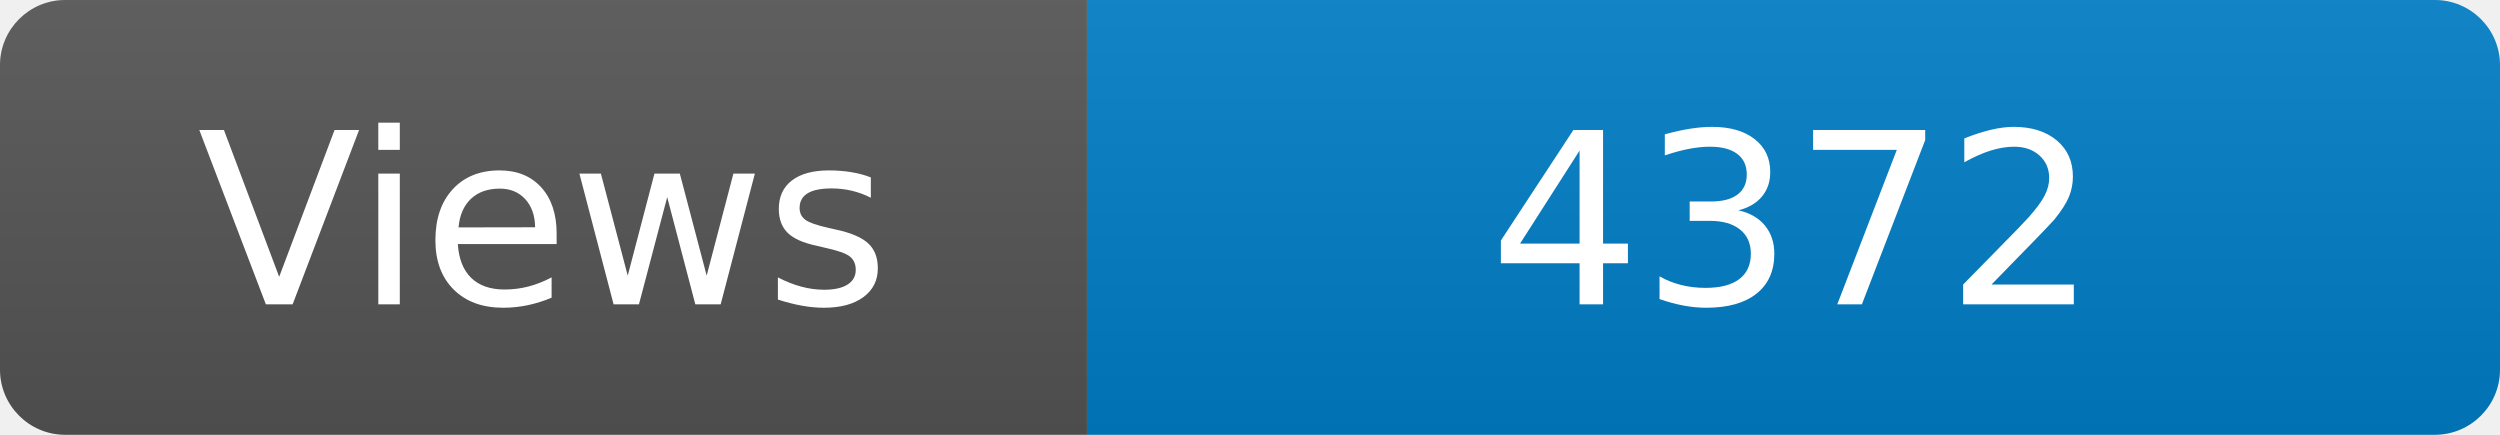
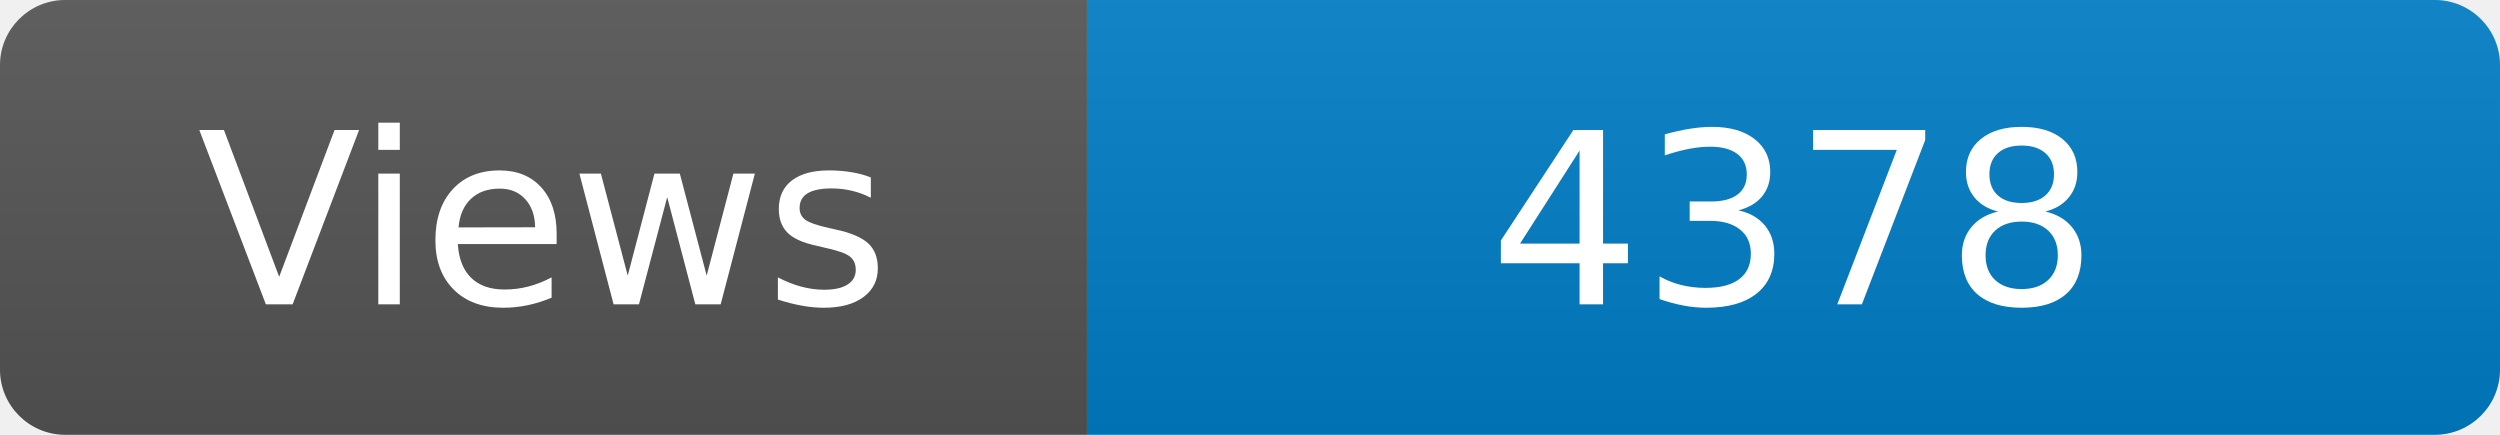
<svg xmlns="http://www.w3.org/2000/svg" width="115" height="20" role="img" aria-label="Maintained?: yes">
  <linearGradient id="s" x2="0" y2="100%">
    <stop offset="0" stop-color="#bbb" stop-opacity=".1" />
    <stop offset="1" stop-opacity=".1" />
  </linearGradient>
  <clipPath id="r">
    <rect width="115" height="20" rx="3" fill="#fff" />
  </clipPath>
  <g clip-path="url(#r)">
    <rect width="50" height="20" fill="#555" />
    <rect x="50" width="160" height="20" fill="#007ec6" />
    <rect width="115" height="20" fill="url(#s)" />
  </g>
  <g fill="#fff" text-anchor="middle" font-family="Verdana,Geneva,DejaVu Sans,sans-serif" font-size="110">
    <text x="250" y="140" transform="scale(.1)" fill="#fff">Views</text>
-     <text x="825" y="140" transform="scale(.1)" fill="#fff">4372</text>
+     <text x="825" y="140" transform="scale(.1)" fill="#fff">4378</text>
  </g>
</svg>
